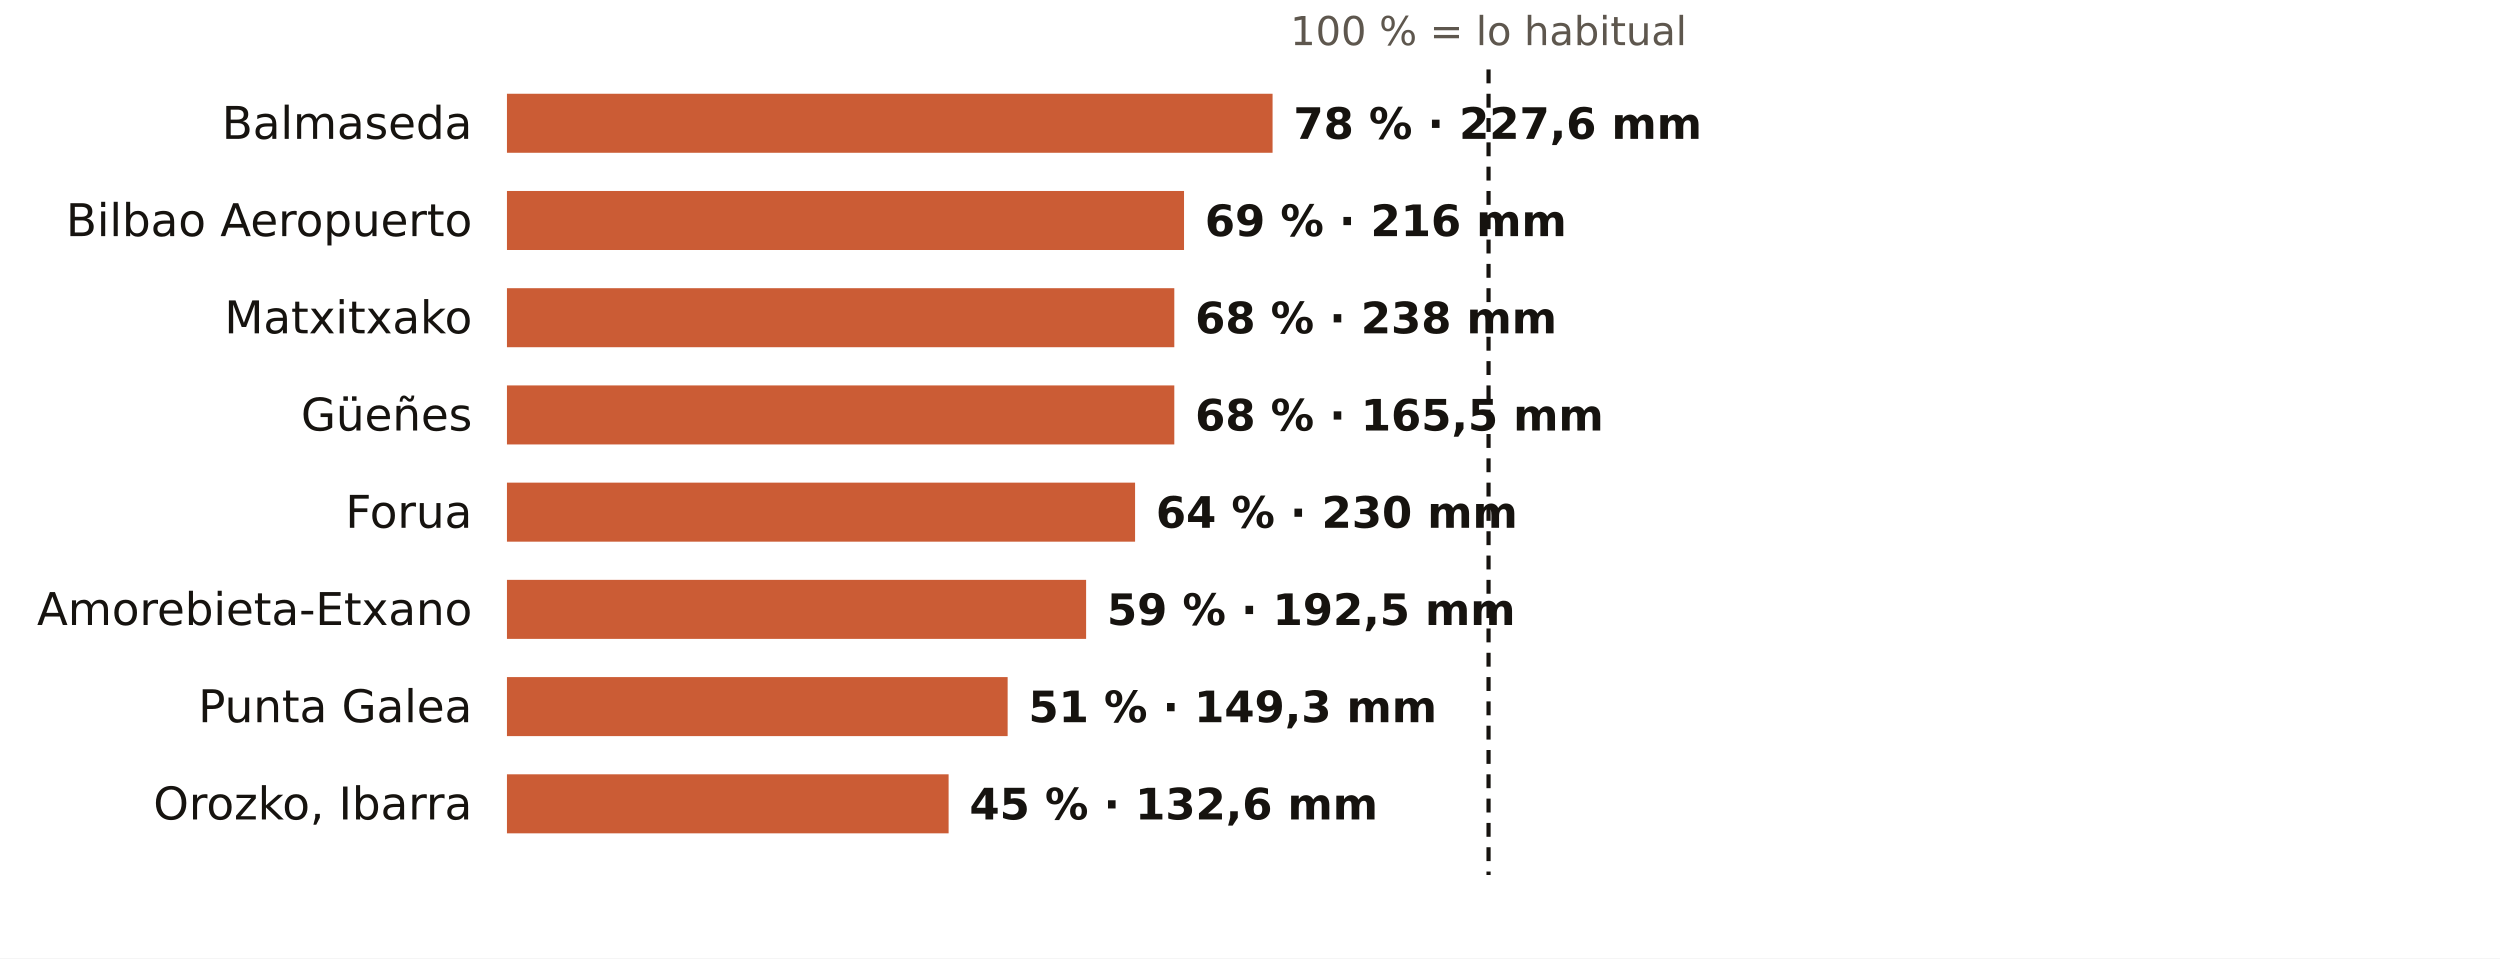
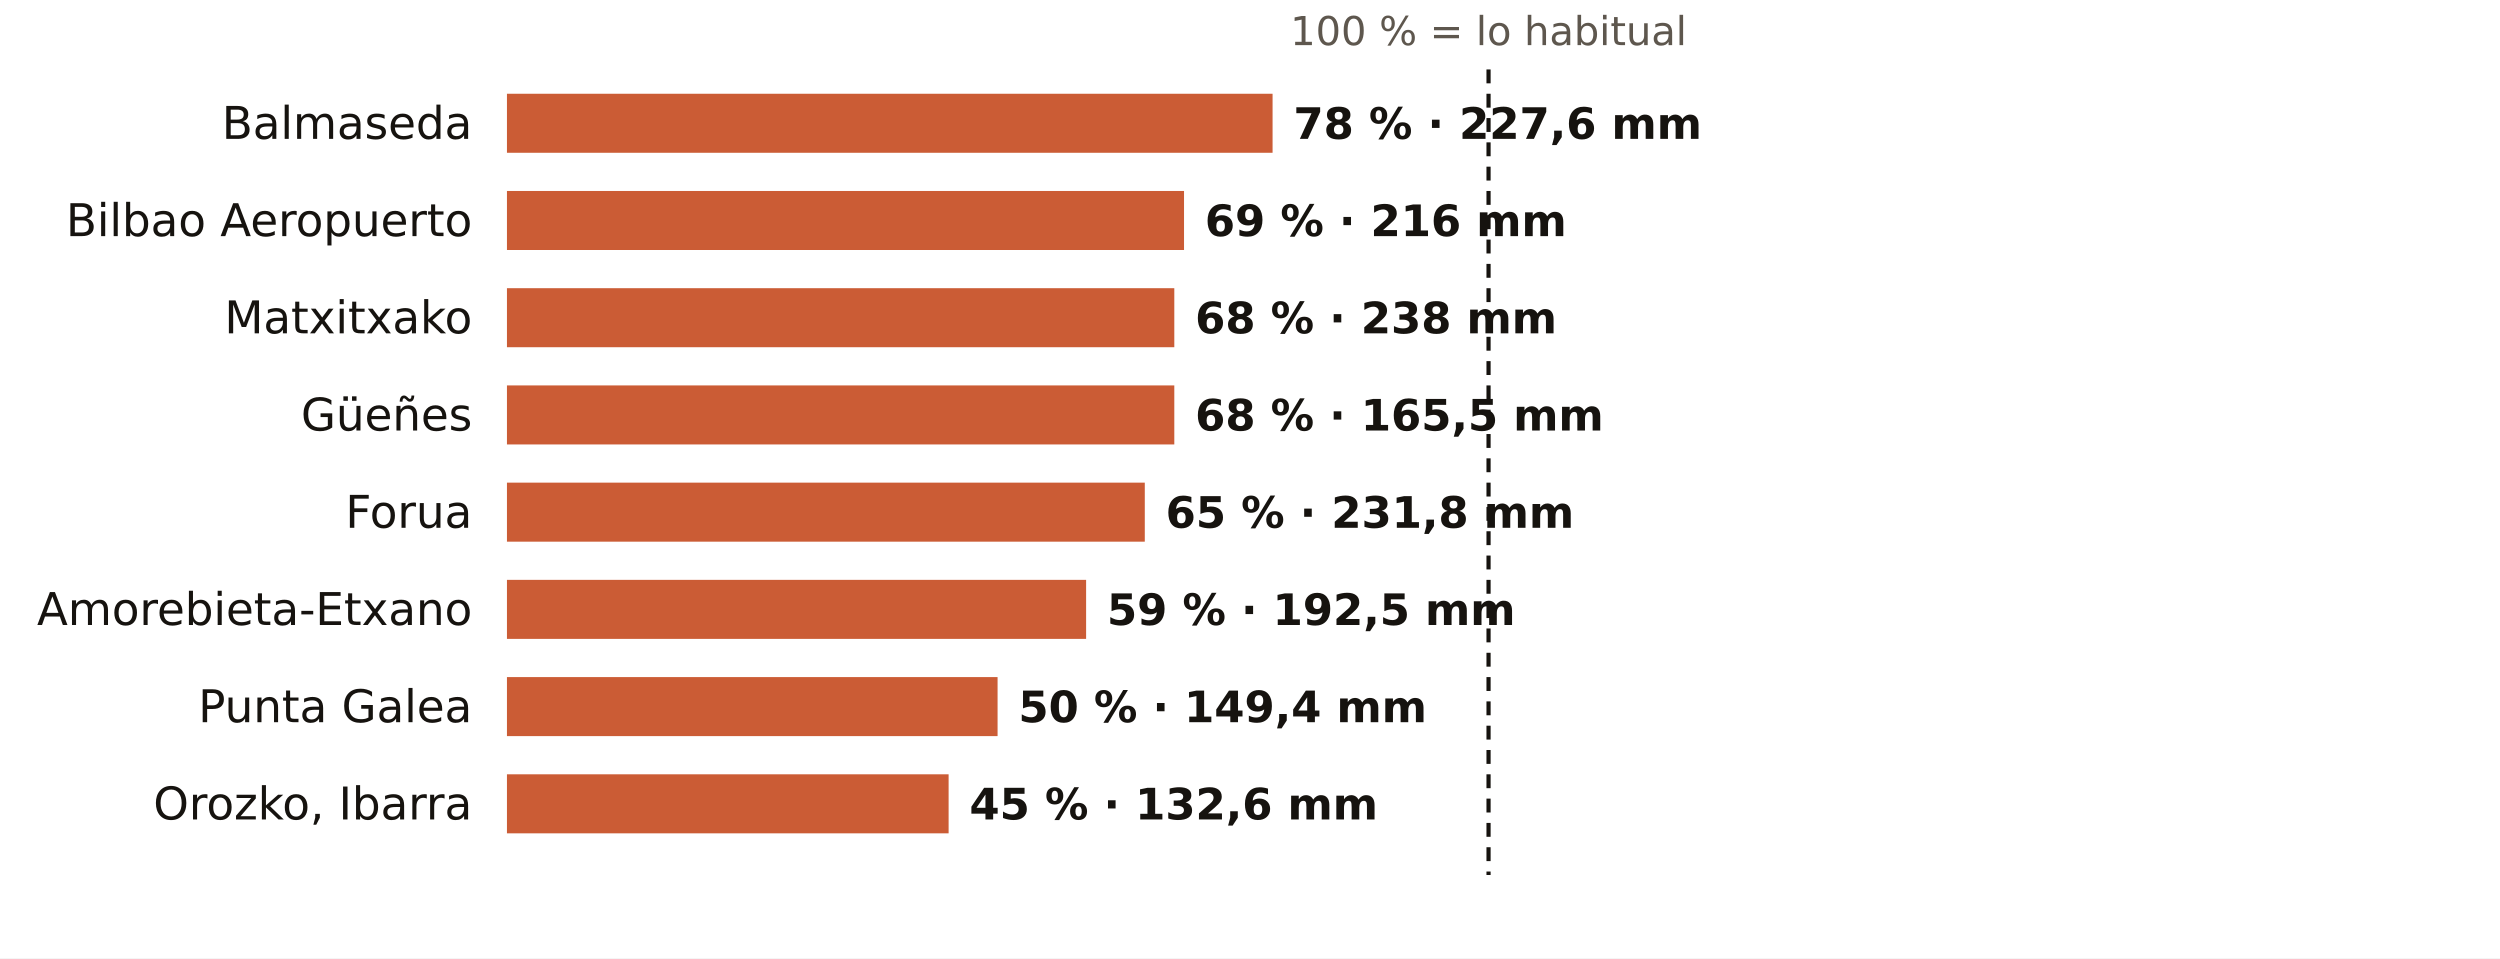
<svg xmlns="http://www.w3.org/2000/svg" viewBox="0 0 720 276" width="720" height="276" role="img" aria-label="El otoño en los pluviómetros de AEMET de Bizkaia: % de lo habitual">
  <rect width="720" height="276" fill="#FFFFFF" />
  <text x="428.7" y="13.0" font-size="11.5" fill="#5E574E" text-anchor="middle" font-weight="400" font-family="Public Sans, DejaVu Sans, Arial, sans-serif">100 % = lo habitual</text>
  <text x="136.0" y="40.0" font-size="13" fill="#16130F" text-anchor="end" font-weight="500" font-family="Public Sans, DejaVu Sans, Arial, sans-serif">Balmaseda</text>
  <rect x="146" y="27" width="220.5" height="17" fill="#C4461A" opacity="0.88" />
  <text x="372.5" y="40.0" font-size="12.5" fill="#16130F" text-anchor="start" font-weight="600" font-family="Public Sans, DejaVu Sans, Arial, sans-serif">78 % · 227,6 mm</text>
  <text x="136.0" y="68.0" font-size="13" fill="#16130F" text-anchor="end" font-weight="500" font-family="Public Sans, DejaVu Sans, Arial, sans-serif">Bilbao Aeropuerto</text>
  <rect x="146" y="55" width="195.0" height="17" fill="#C4461A" opacity="0.88" />
  <text x="347.0" y="68.0" font-size="12.5" fill="#16130F" text-anchor="start" font-weight="600" font-family="Public Sans, DejaVu Sans, Arial, sans-serif">69 % · 216 mm</text>
  <text x="136.0" y="96.0" font-size="13" fill="#16130F" text-anchor="end" font-weight="500" font-family="Public Sans, DejaVu Sans, Arial, sans-serif">Matxitxako</text>
  <rect x="146" y="83" width="192.2" height="17" fill="#C4461A" opacity="0.88" />
  <text x="344.2" y="96.0" font-size="12.5" fill="#16130F" text-anchor="start" font-weight="600" font-family="Public Sans, DejaVu Sans, Arial, sans-serif">68 % · 238 mm</text>
  <text x="136.0" y="124.0" font-size="13" fill="#16130F" text-anchor="end" font-weight="500" font-family="Public Sans, DejaVu Sans, Arial, sans-serif">Güeñes</text>
  <rect x="146" y="111" width="192.2" height="17" fill="#C4461A" opacity="0.88" />
  <text x="344.2" y="124.0" font-size="12.5" fill="#16130F" text-anchor="start" font-weight="600" font-family="Public Sans, DejaVu Sans, Arial, sans-serif">68 % · 165,5 mm</text>
  <text x="136.0" y="152.0" font-size="13" fill="#16130F" text-anchor="end" font-weight="500" font-family="Public Sans, DejaVu Sans, Arial, sans-serif">Forua</text>
-   <rect x="146" y="139" width="180.9" height="17" fill="#C4461A" opacity="0.88" />
-   <text x="332.9" y="152.0" font-size="12.5" fill="#16130F" text-anchor="start" font-weight="600" font-family="Public Sans, DejaVu Sans, Arial, sans-serif">64 % · 230 mm</text>
+   <rect x="146" y="139" width="183.7" height="17" fill="#C4461A" opacity="0.88" />
+   <text x="335.7" y="152.0" font-size="12.5" fill="#16130F" text-anchor="start" font-weight="600" font-family="Public Sans, DejaVu Sans, Arial, sans-serif">65 % · 231,8 mm</text>
  <text x="136.0" y="180.0" font-size="13" fill="#16130F" text-anchor="end" font-weight="500" font-family="Public Sans, DejaVu Sans, Arial, sans-serif">Amorebieta-Etxano</text>
  <rect x="146" y="167" width="166.8" height="17" fill="#C4461A" opacity="0.88" />
  <text x="318.8" y="180.0" font-size="12.5" fill="#16130F" text-anchor="start" font-weight="600" font-family="Public Sans, DejaVu Sans, Arial, sans-serif">59 % · 192,5 mm</text>
  <text x="136.0" y="208.0" font-size="13" fill="#16130F" text-anchor="end" font-weight="500" font-family="Public Sans, DejaVu Sans, Arial, sans-serif">Punta Galea</text>
-   <rect x="146" y="195" width="144.2" height="17" fill="#C4461A" opacity="0.88" />
-   <text x="296.2" y="208.0" font-size="12.5" fill="#16130F" text-anchor="start" font-weight="600" font-family="Public Sans, DejaVu Sans, Arial, sans-serif">51 % · 149,3 mm</text>
+   <rect x="146" y="195" width="141.3" height="17" fill="#C4461A" opacity="0.88" />
+   <text x="293.3" y="208.0" font-size="12.5" fill="#16130F" text-anchor="start" font-weight="600" font-family="Public Sans, DejaVu Sans, Arial, sans-serif">50 % · 149,4 mm</text>
  <text x="136.0" y="236.0" font-size="13" fill="#16130F" text-anchor="end" font-weight="500" font-family="Public Sans, DejaVu Sans, Arial, sans-serif">Orozko, Ibarra</text>
  <rect x="146" y="223" width="127.2" height="17" fill="#C4461A" opacity="0.88" />
  <text x="279.2" y="236.0" font-size="12.5" fill="#16130F" text-anchor="start" font-weight="600" font-family="Public Sans, DejaVu Sans, Arial, sans-serif">45 % · 132,6 mm</text>
  <line x1="428.7" x2="428.7" y1="20" y2="252" stroke="#16130F" stroke-width="1.2" stroke-dasharray="4 3" />
</svg>
